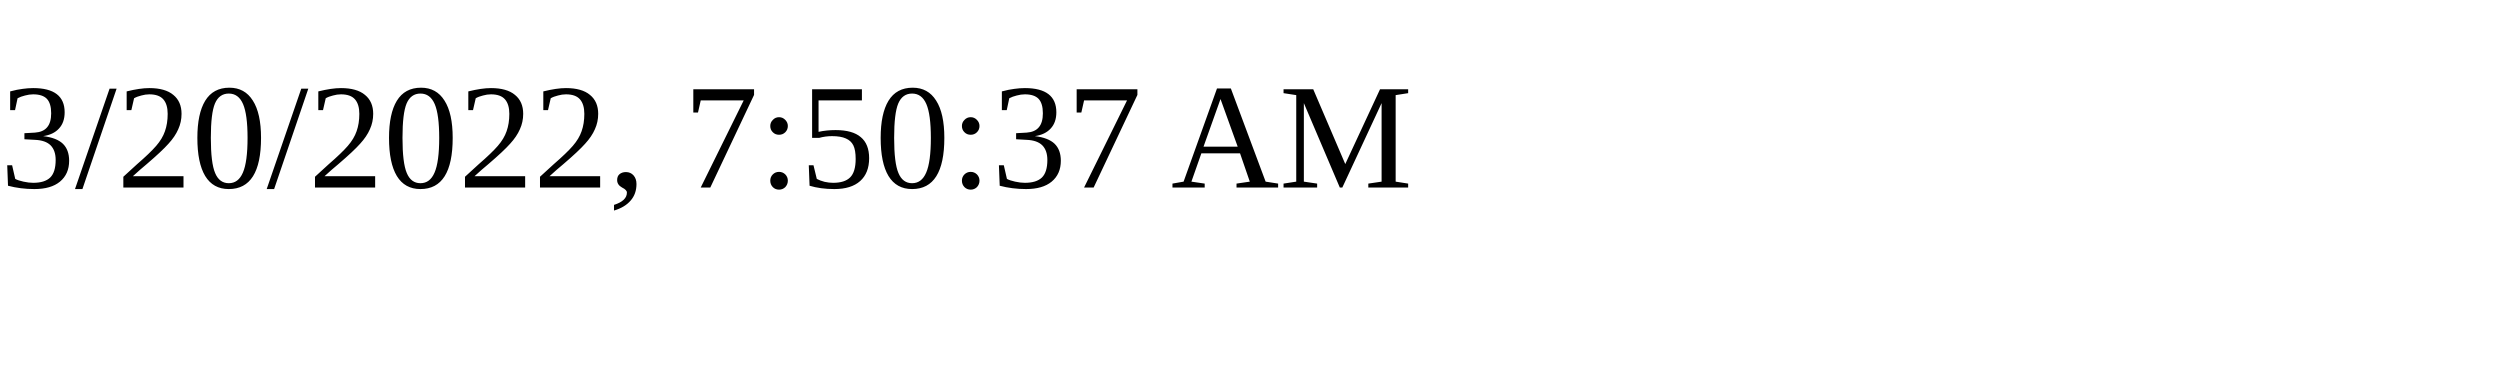
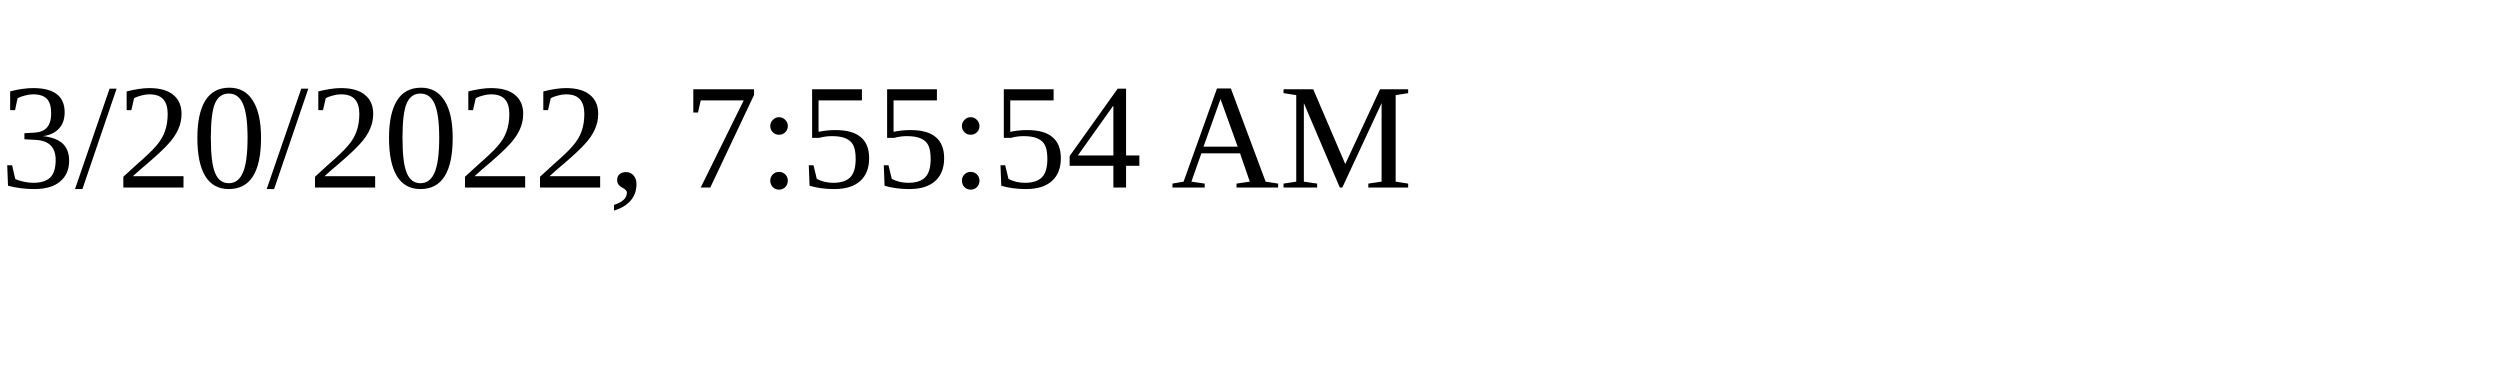
<svg xmlns="http://www.w3.org/2000/svg" height="30" width="200">
-   <text x="0" y="15">3/20/2022, 7:50:37 AM</text>
+   <text x="0" y="15">3/20/2022, 7:55:54 AM</text>
</svg>
